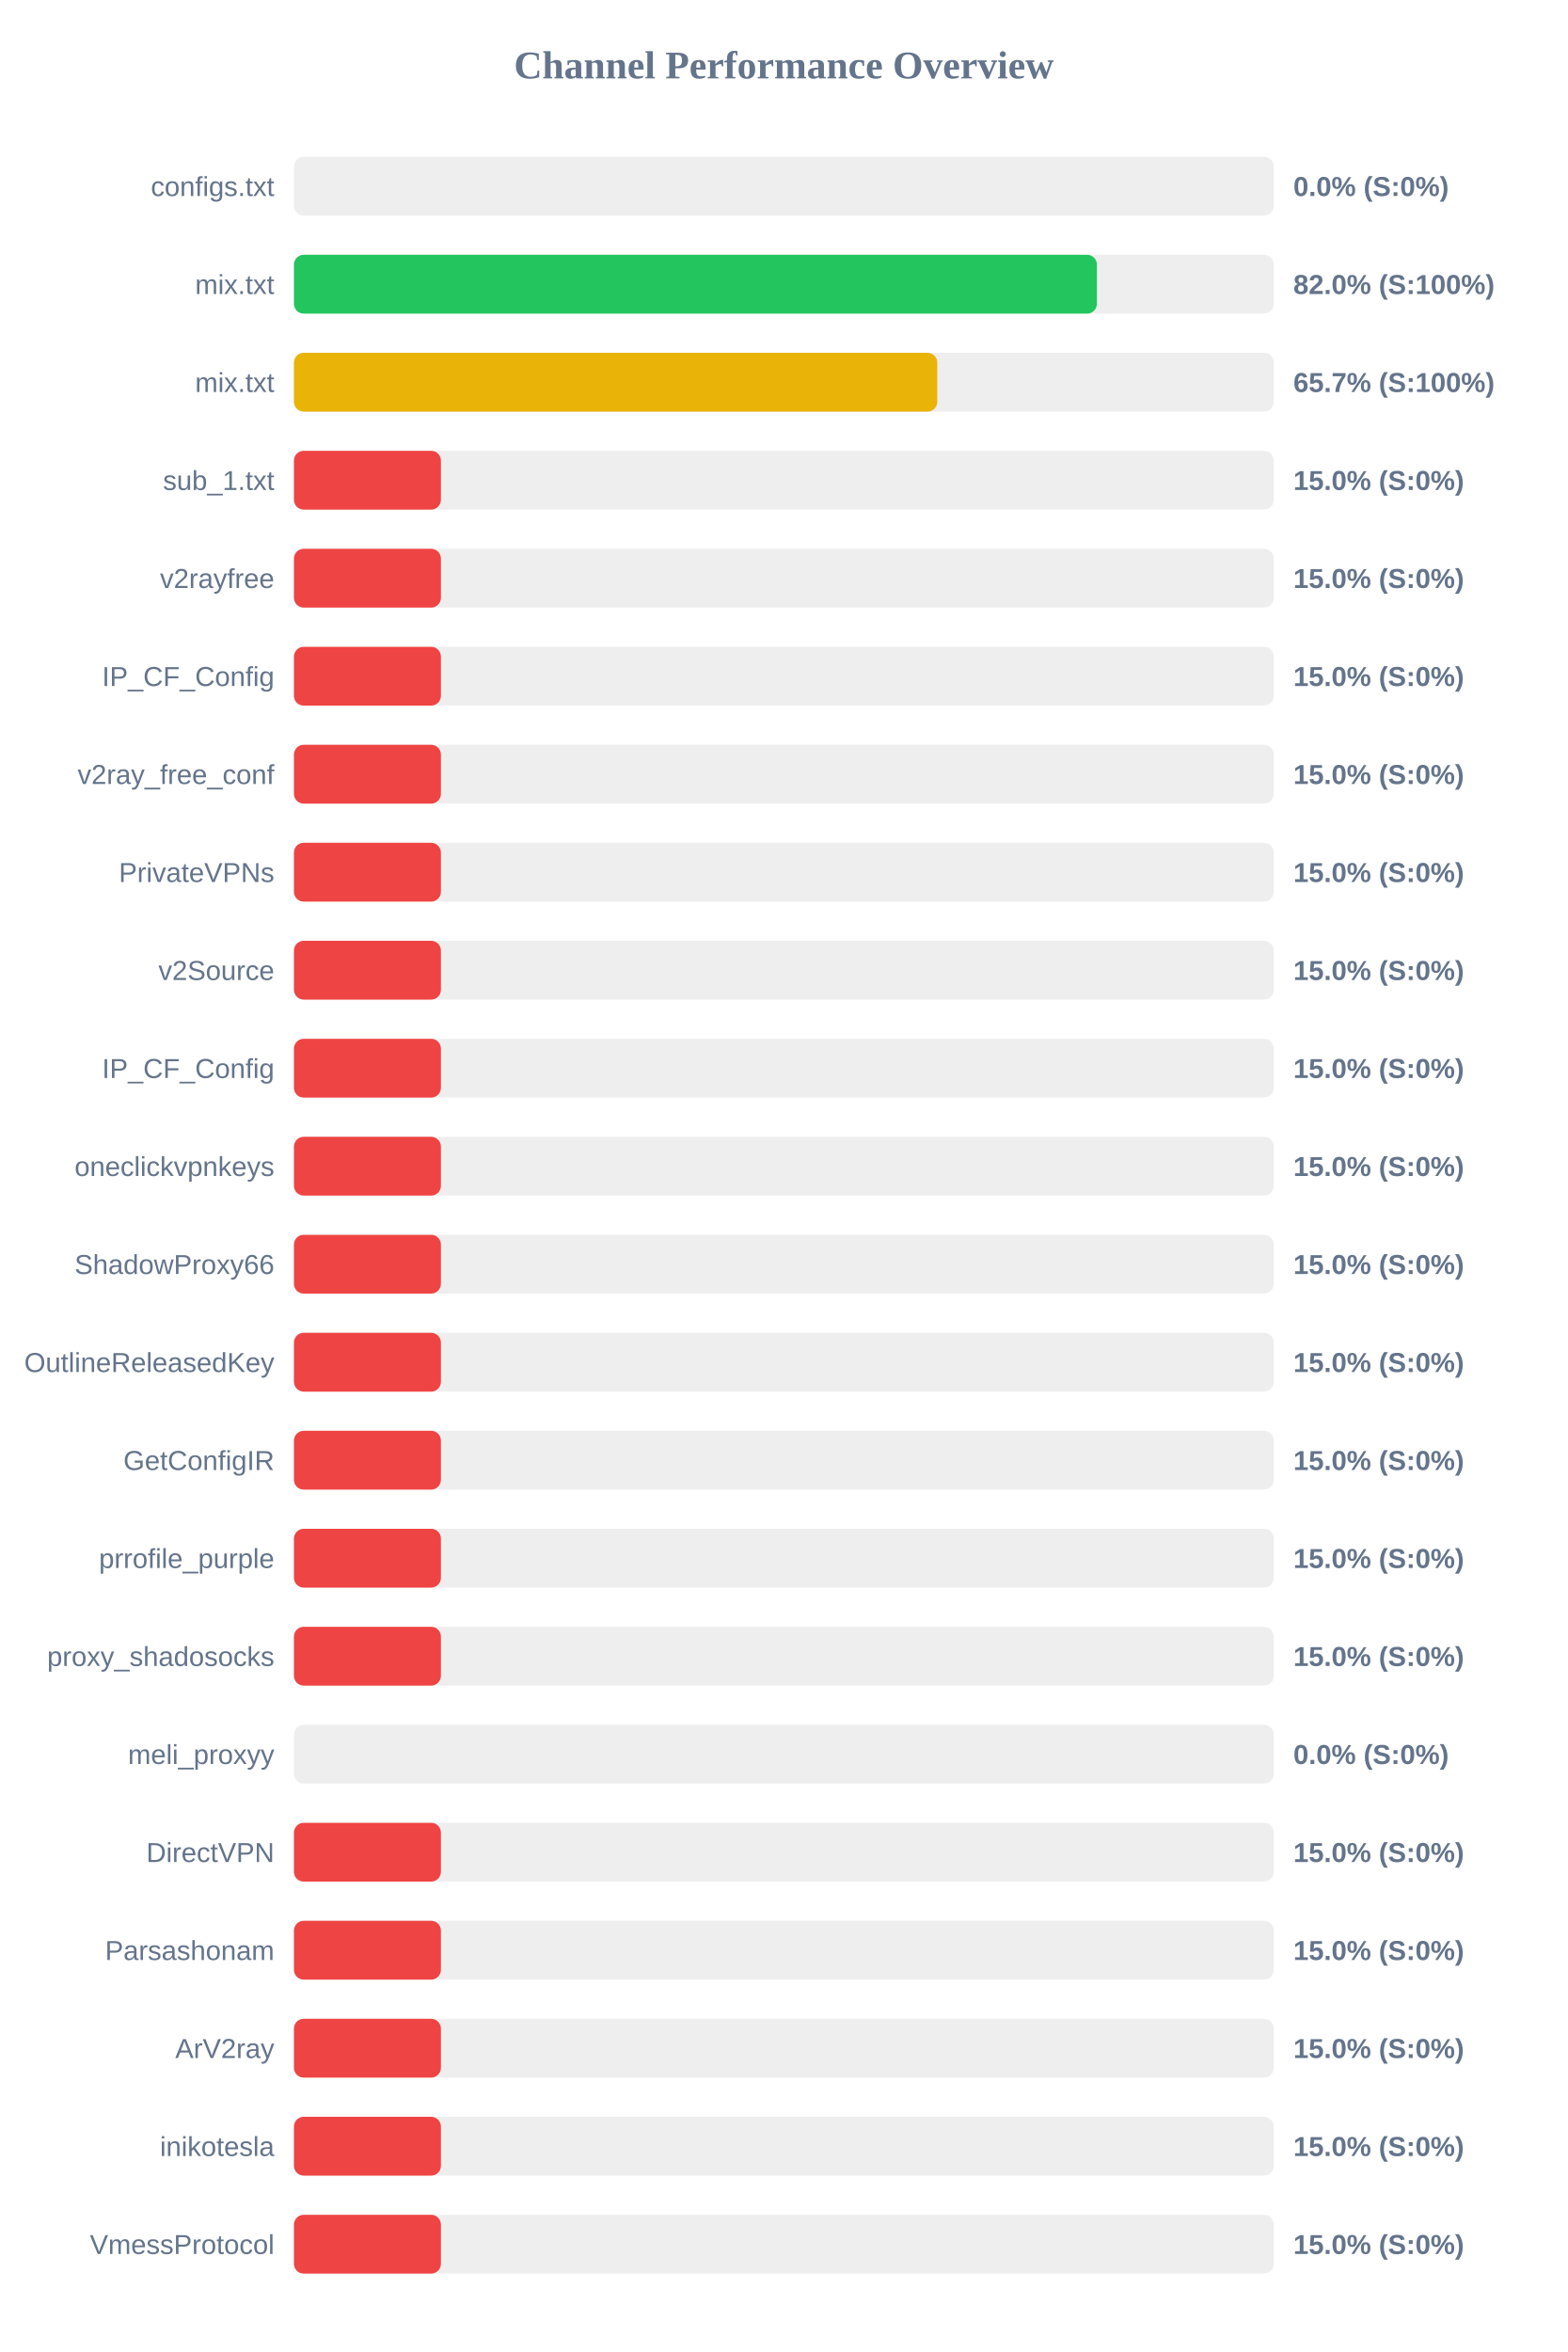
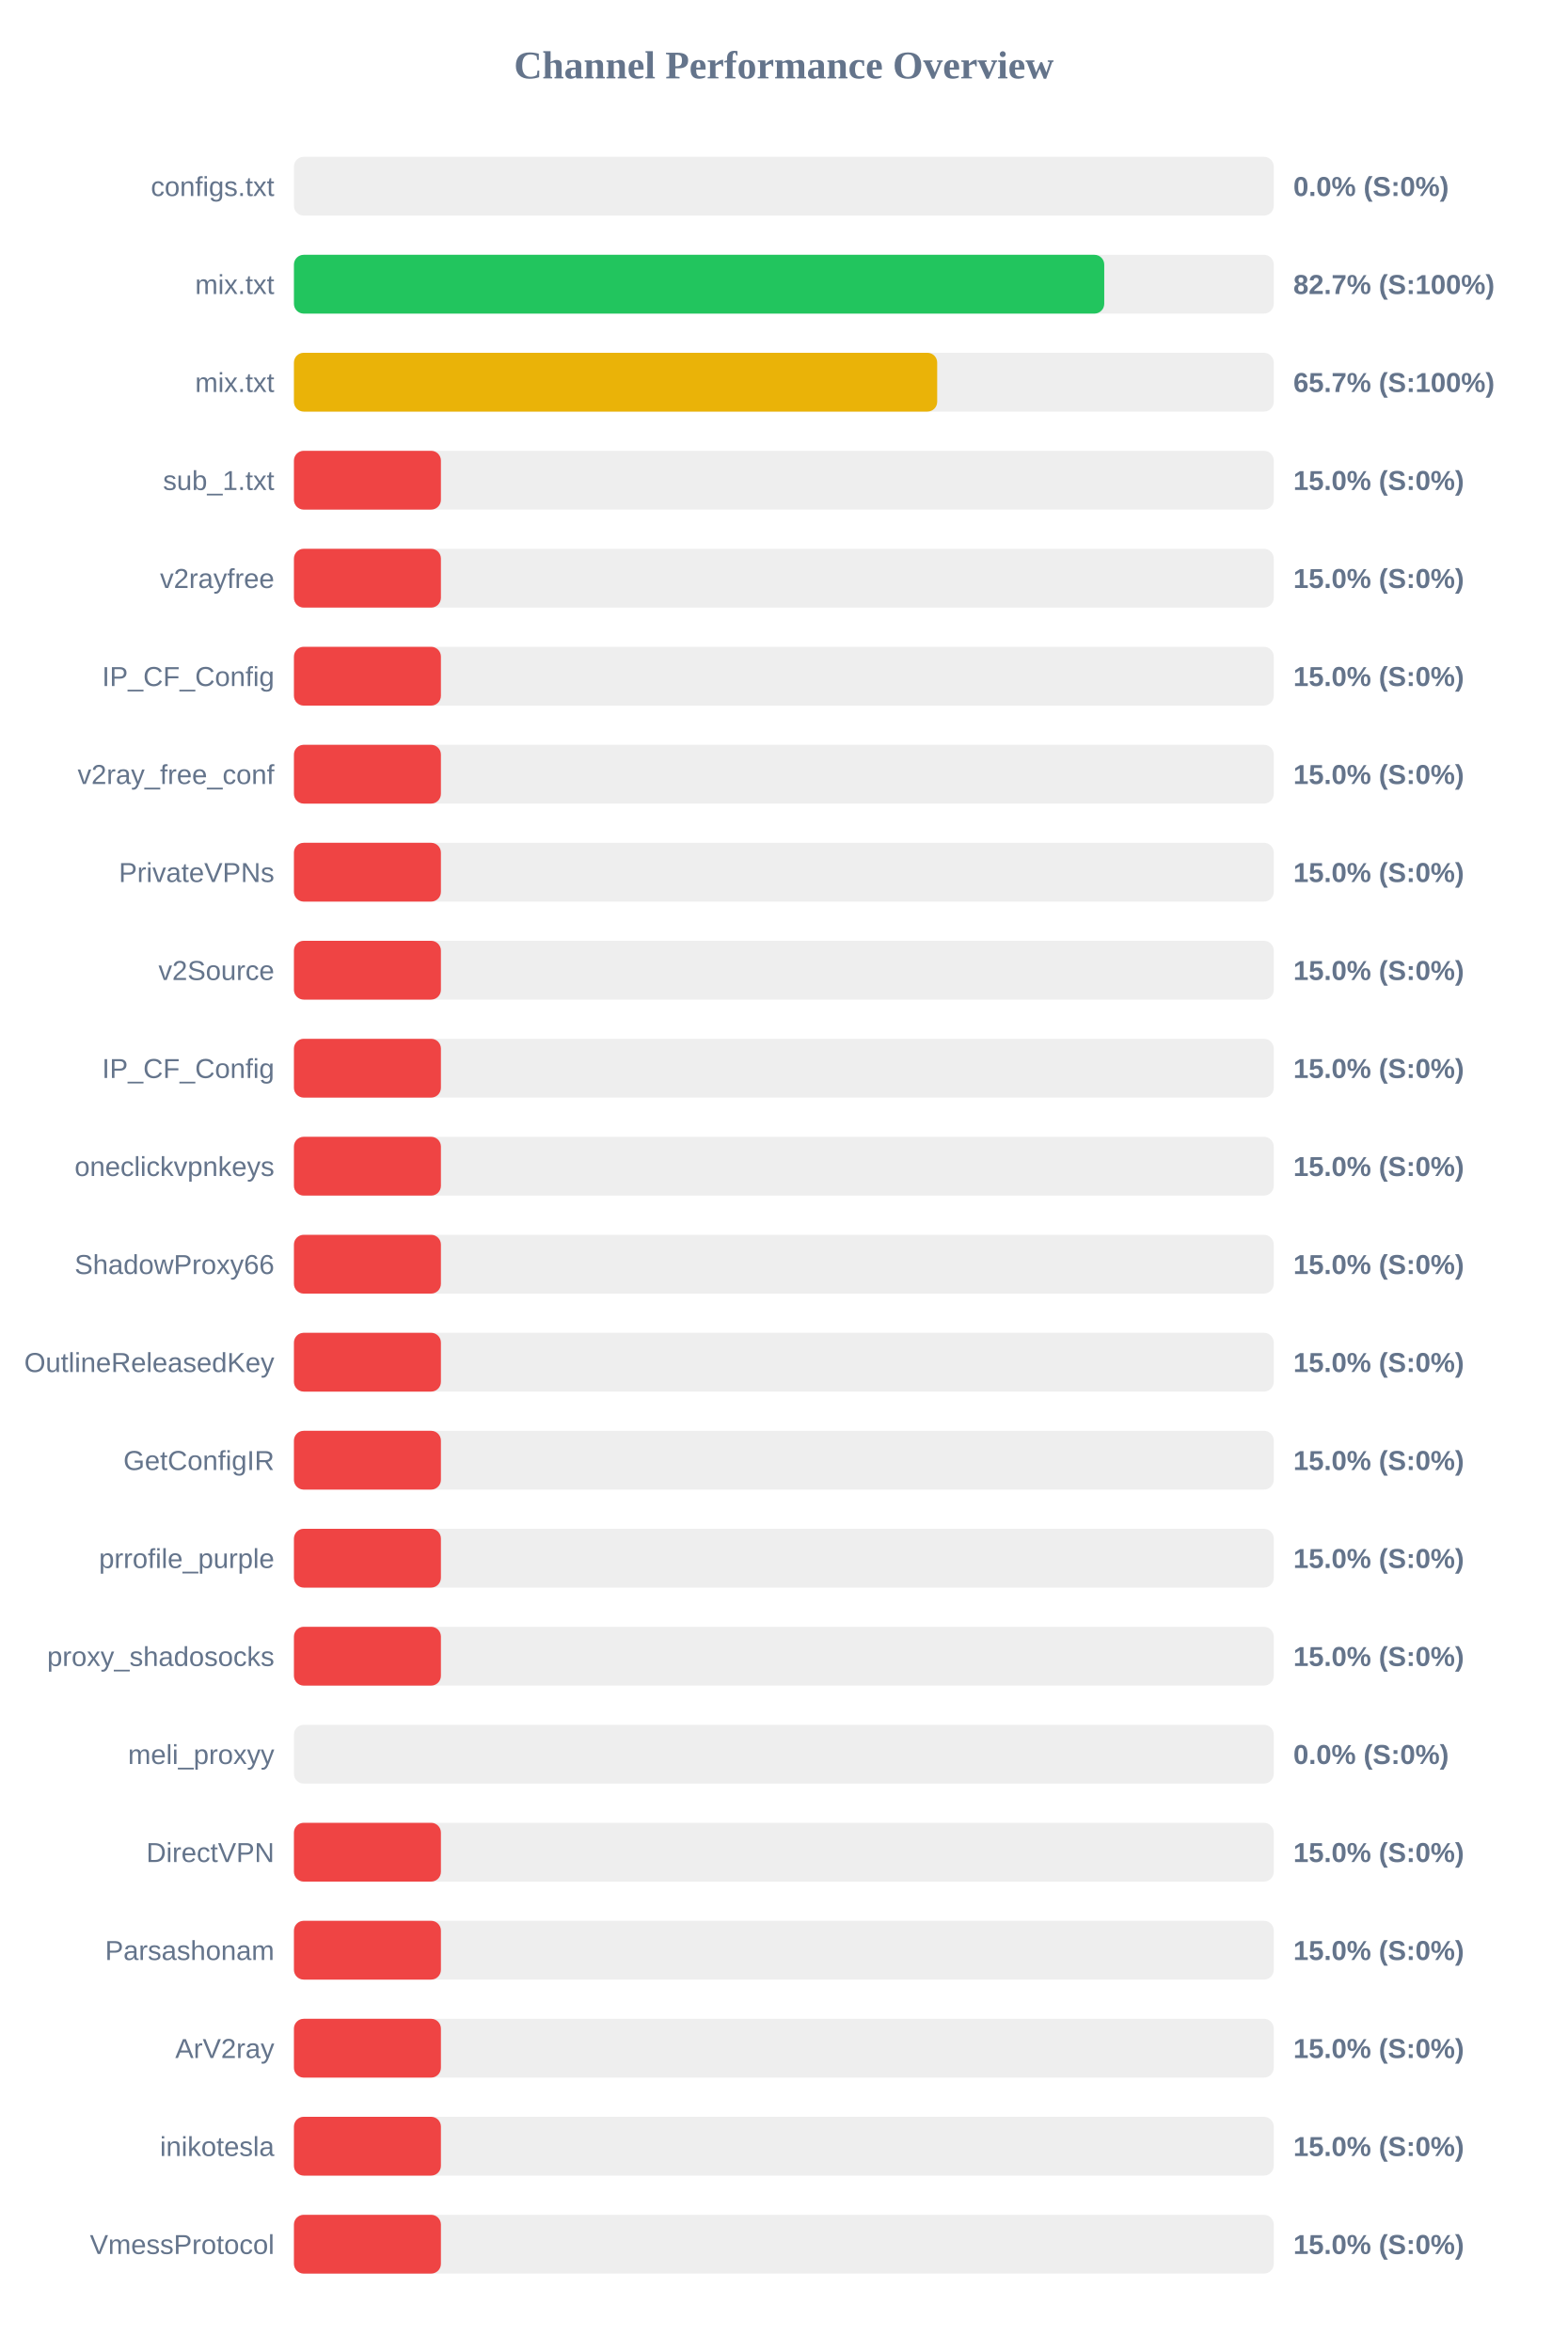
<svg xmlns="http://www.w3.org/2000/svg" width="800" height="1200" version="1.1">
  <style>
        .row { font: 14px Arial; fill: #64748b; }
        .score { font: bold 14px Arial; fill: #64748b; }
    </style>
  <text x="400" y="40" text-anchor="middle" font-size="20px" font-weight="bold" fill="#64748b">Channel Performance Overview</text>
  <rect x="150" y="80" width="500" height="30" fill="#eee" rx="5" />
  <rect x="150" y="80" width="0.0" height="30" fill="#ef4444" rx="5" />
  <text x="140" y="100" text-anchor="end" class="row">configs.txt</text>
  <text x="660" y="100" text-anchor="start" class="score">0.0% (S:0%)</text>
  <rect x="150" y="130" width="500" height="30" fill="#eee" rx="5" />
-   <rect x="150" y="130" width="409.75" height="30" fill="#22c55e" rx="5" />
+   <rect x="150" y="130" width="413.5" height="30" fill="#22c55e" rx="5" />
  <text x="140" y="150" text-anchor="end" class="row">mix.txt</text>
-   <text x="660" y="150" text-anchor="start" class="score">82.0% (S:100%)</text>
+   <text x="660" y="150" text-anchor="start" class="score">82.7% (S:100%)</text>
  <rect x="150" y="180" width="500" height="30" fill="#eee" rx="5" />
-   <rect x="150" y="180" width="328.3" height="30" fill="#eab308" rx="5" />
+   <rect x="150" y="180" width="328.25" height="30" fill="#eab308" rx="5" />
  <text x="140" y="200" text-anchor="end" class="row">mix.txt</text>
  <text x="660" y="200" text-anchor="start" class="score">65.7% (S:100%)</text>
  <rect x="150" y="230" width="500" height="30" fill="#eee" rx="5" />
  <rect x="150" y="230" width="75.0" height="30" fill="#ef4444" rx="5" />
  <text x="140" y="250" text-anchor="end" class="row">sub_1.txt</text>
  <text x="660" y="250" text-anchor="start" class="score">15.0% (S:0%)</text>
  <rect x="150" y="280" width="500" height="30" fill="#eee" rx="5" />
  <rect x="150" y="280" width="75.0" height="30" fill="#ef4444" rx="5" />
  <text x="140" y="300" text-anchor="end" class="row">v2rayfree</text>
  <text x="660" y="300" text-anchor="start" class="score">15.0% (S:0%)</text>
  <rect x="150" y="330" width="500" height="30" fill="#eee" rx="5" />
  <rect x="150" y="330" width="75.0" height="30" fill="#ef4444" rx="5" />
  <text x="140" y="350" text-anchor="end" class="row">IP_CF_Config</text>
  <text x="660" y="350" text-anchor="start" class="score">15.0% (S:0%)</text>
  <rect x="150" y="380" width="500" height="30" fill="#eee" rx="5" />
  <rect x="150" y="380" width="75.0" height="30" fill="#ef4444" rx="5" />
  <text x="140" y="400" text-anchor="end" class="row">v2ray_free_conf</text>
  <text x="660" y="400" text-anchor="start" class="score">15.0% (S:0%)</text>
  <rect x="150" y="430" width="500" height="30" fill="#eee" rx="5" />
  <rect x="150" y="430" width="75.0" height="30" fill="#ef4444" rx="5" />
  <text x="140" y="450" text-anchor="end" class="row">PrivateVPNs</text>
  <text x="660" y="450" text-anchor="start" class="score">15.0% (S:0%)</text>
  <rect x="150" y="480" width="500" height="30" fill="#eee" rx="5" />
  <rect x="150" y="480" width="75.0" height="30" fill="#ef4444" rx="5" />
  <text x="140" y="500" text-anchor="end" class="row">v2Source</text>
  <text x="660" y="500" text-anchor="start" class="score">15.0% (S:0%)</text>
  <rect x="150" y="530" width="500" height="30" fill="#eee" rx="5" />
  <rect x="150" y="530" width="75.0" height="30" fill="#ef4444" rx="5" />
  <text x="140" y="550" text-anchor="end" class="row">IP_CF_Config</text>
  <text x="660" y="550" text-anchor="start" class="score">15.0% (S:0%)</text>
  <rect x="150" y="580" width="500" height="30" fill="#eee" rx="5" />
  <rect x="150" y="580" width="75.0" height="30" fill="#ef4444" rx="5" />
  <text x="140" y="600" text-anchor="end" class="row">oneclickvpnkeys</text>
  <text x="660" y="600" text-anchor="start" class="score">15.0% (S:0%)</text>
  <rect x="150" y="630" width="500" height="30" fill="#eee" rx="5" />
  <rect x="150" y="630" width="75.0" height="30" fill="#ef4444" rx="5" />
  <text x="140" y="650" text-anchor="end" class="row">ShadowProxy66</text>
  <text x="660" y="650" text-anchor="start" class="score">15.0% (S:0%)</text>
  <rect x="150" y="680" width="500" height="30" fill="#eee" rx="5" />
  <rect x="150" y="680" width="75.0" height="30" fill="#ef4444" rx="5" />
  <text x="140" y="700" text-anchor="end" class="row">OutlineReleasedKey</text>
  <text x="660" y="700" text-anchor="start" class="score">15.0% (S:0%)</text>
  <rect x="150" y="730" width="500" height="30" fill="#eee" rx="5" />
  <rect x="150" y="730" width="75.0" height="30" fill="#ef4444" rx="5" />
  <text x="140" y="750" text-anchor="end" class="row">GetConfigIR</text>
  <text x="660" y="750" text-anchor="start" class="score">15.0% (S:0%)</text>
  <rect x="150" y="780" width="500" height="30" fill="#eee" rx="5" />
  <rect x="150" y="780" width="75.0" height="30" fill="#ef4444" rx="5" />
  <text x="140" y="800" text-anchor="end" class="row">prrofile_purple</text>
  <text x="660" y="800" text-anchor="start" class="score">15.0% (S:0%)</text>
  <rect x="150" y="830" width="500" height="30" fill="#eee" rx="5" />
  <rect x="150" y="830" width="75.0" height="30" fill="#ef4444" rx="5" />
  <text x="140" y="850" text-anchor="end" class="row">proxy_shadosocks</text>
  <text x="660" y="850" text-anchor="start" class="score">15.0% (S:0%)</text>
  <rect x="150" y="880" width="500" height="30" fill="#eee" rx="5" />
  <rect x="150" y="880" width="0.0" height="30" fill="#ef4444" rx="5" />
  <text x="140" y="900" text-anchor="end" class="row">meli_proxyy</text>
  <text x="660" y="900" text-anchor="start" class="score">0.0% (S:0%)</text>
  <rect x="150" y="930" width="500" height="30" fill="#eee" rx="5" />
  <rect x="150" y="930" width="75.0" height="30" fill="#ef4444" rx="5" />
  <text x="140" y="950" text-anchor="end" class="row">DirectVPN</text>
  <text x="660" y="950" text-anchor="start" class="score">15.0% (S:0%)</text>
  <rect x="150" y="980" width="500" height="30" fill="#eee" rx="5" />
  <rect x="150" y="980" width="75.0" height="30" fill="#ef4444" rx="5" />
  <text x="140" y="1000" text-anchor="end" class="row">Parsashonam</text>
  <text x="660" y="1000" text-anchor="start" class="score">15.0% (S:0%)</text>
  <rect x="150" y="1030" width="500" height="30" fill="#eee" rx="5" />
  <rect x="150" y="1030" width="75.0" height="30" fill="#ef4444" rx="5" />
  <text x="140" y="1050" text-anchor="end" class="row">ArV2ray</text>
  <text x="660" y="1050" text-anchor="start" class="score">15.0% (S:0%)</text>
  <rect x="150" y="1080" width="500" height="30" fill="#eee" rx="5" />
  <rect x="150" y="1080" width="75.0" height="30" fill="#ef4444" rx="5" />
  <text x="140" y="1100" text-anchor="end" class="row">inikotesla</text>
  <text x="660" y="1100" text-anchor="start" class="score">15.0% (S:0%)</text>
  <rect x="150" y="1130" width="500" height="30" fill="#eee" rx="5" />
  <rect x="150" y="1130" width="75.0" height="30" fill="#ef4444" rx="5" />
  <text x="140" y="1150" text-anchor="end" class="row">VmessProtocol</text>
  <text x="660" y="1150" text-anchor="start" class="score">15.0% (S:0%)</text>
</svg>
